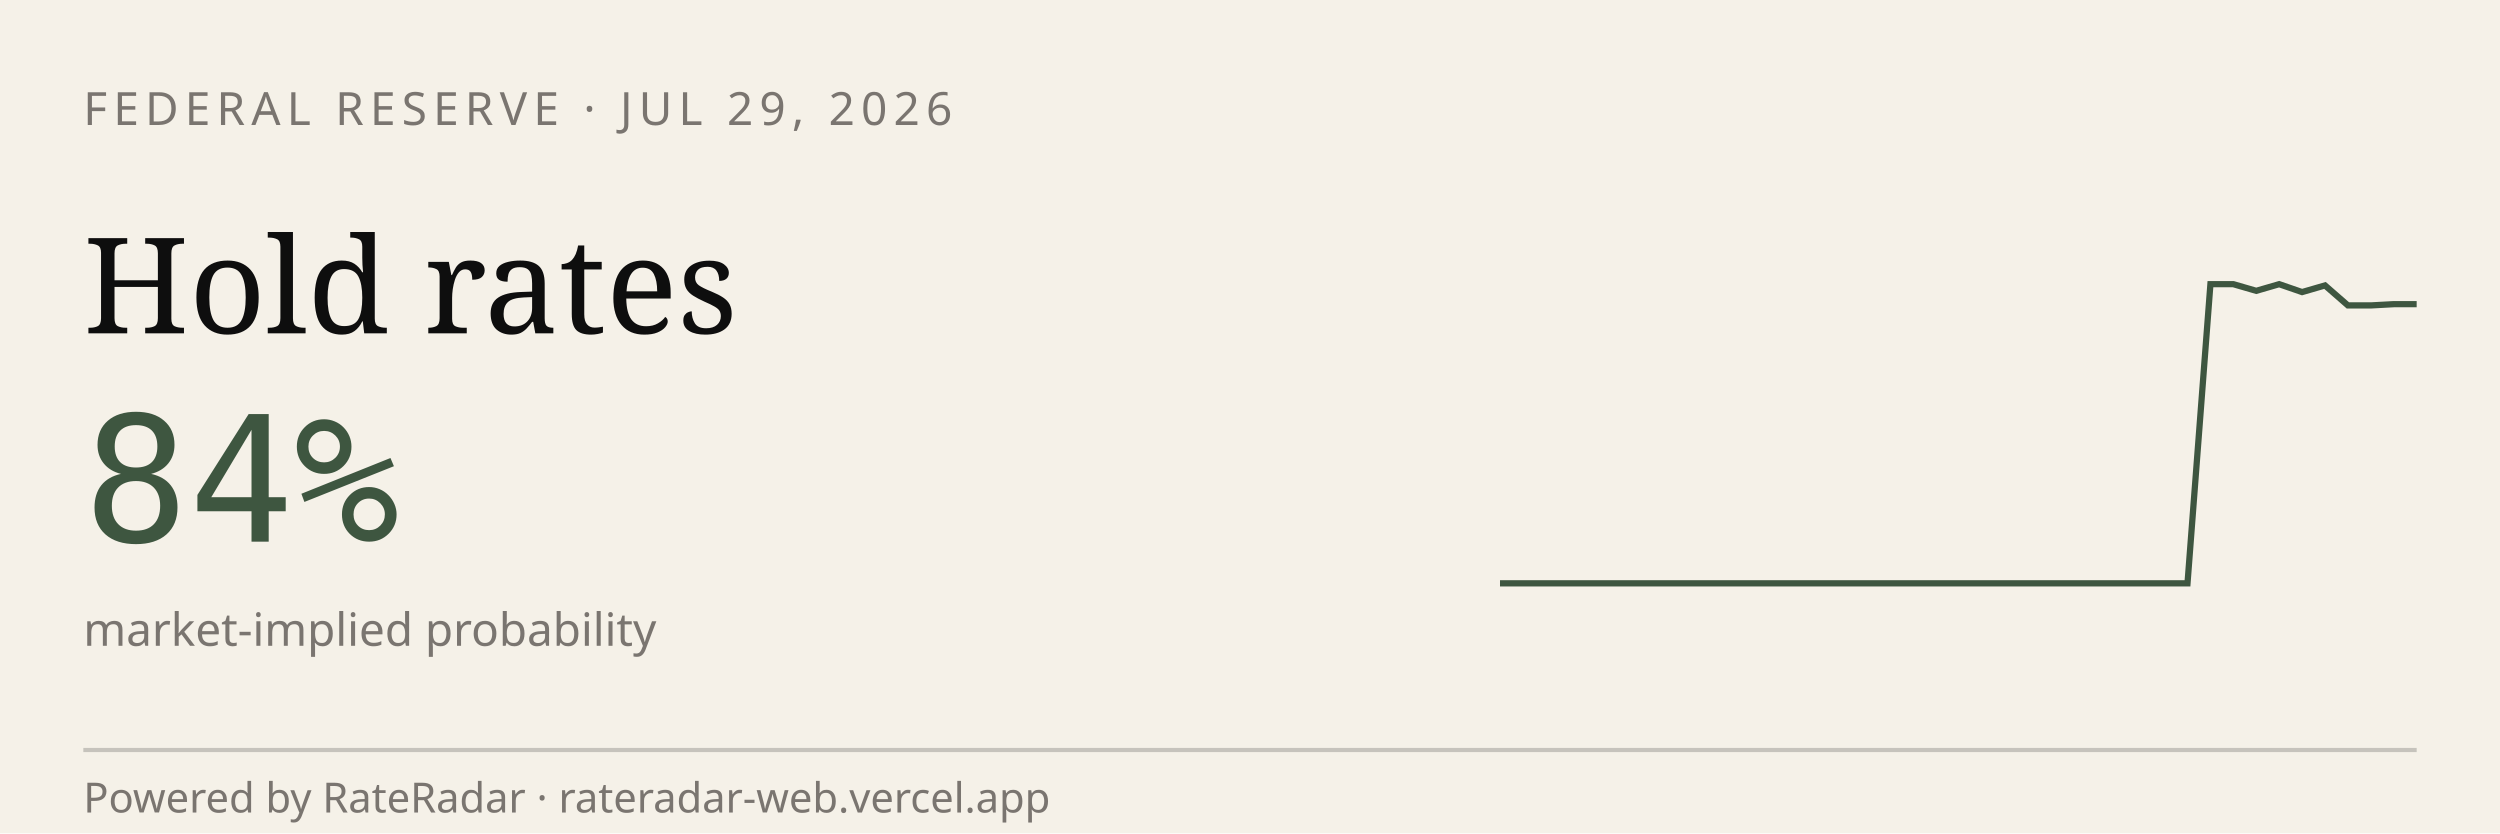
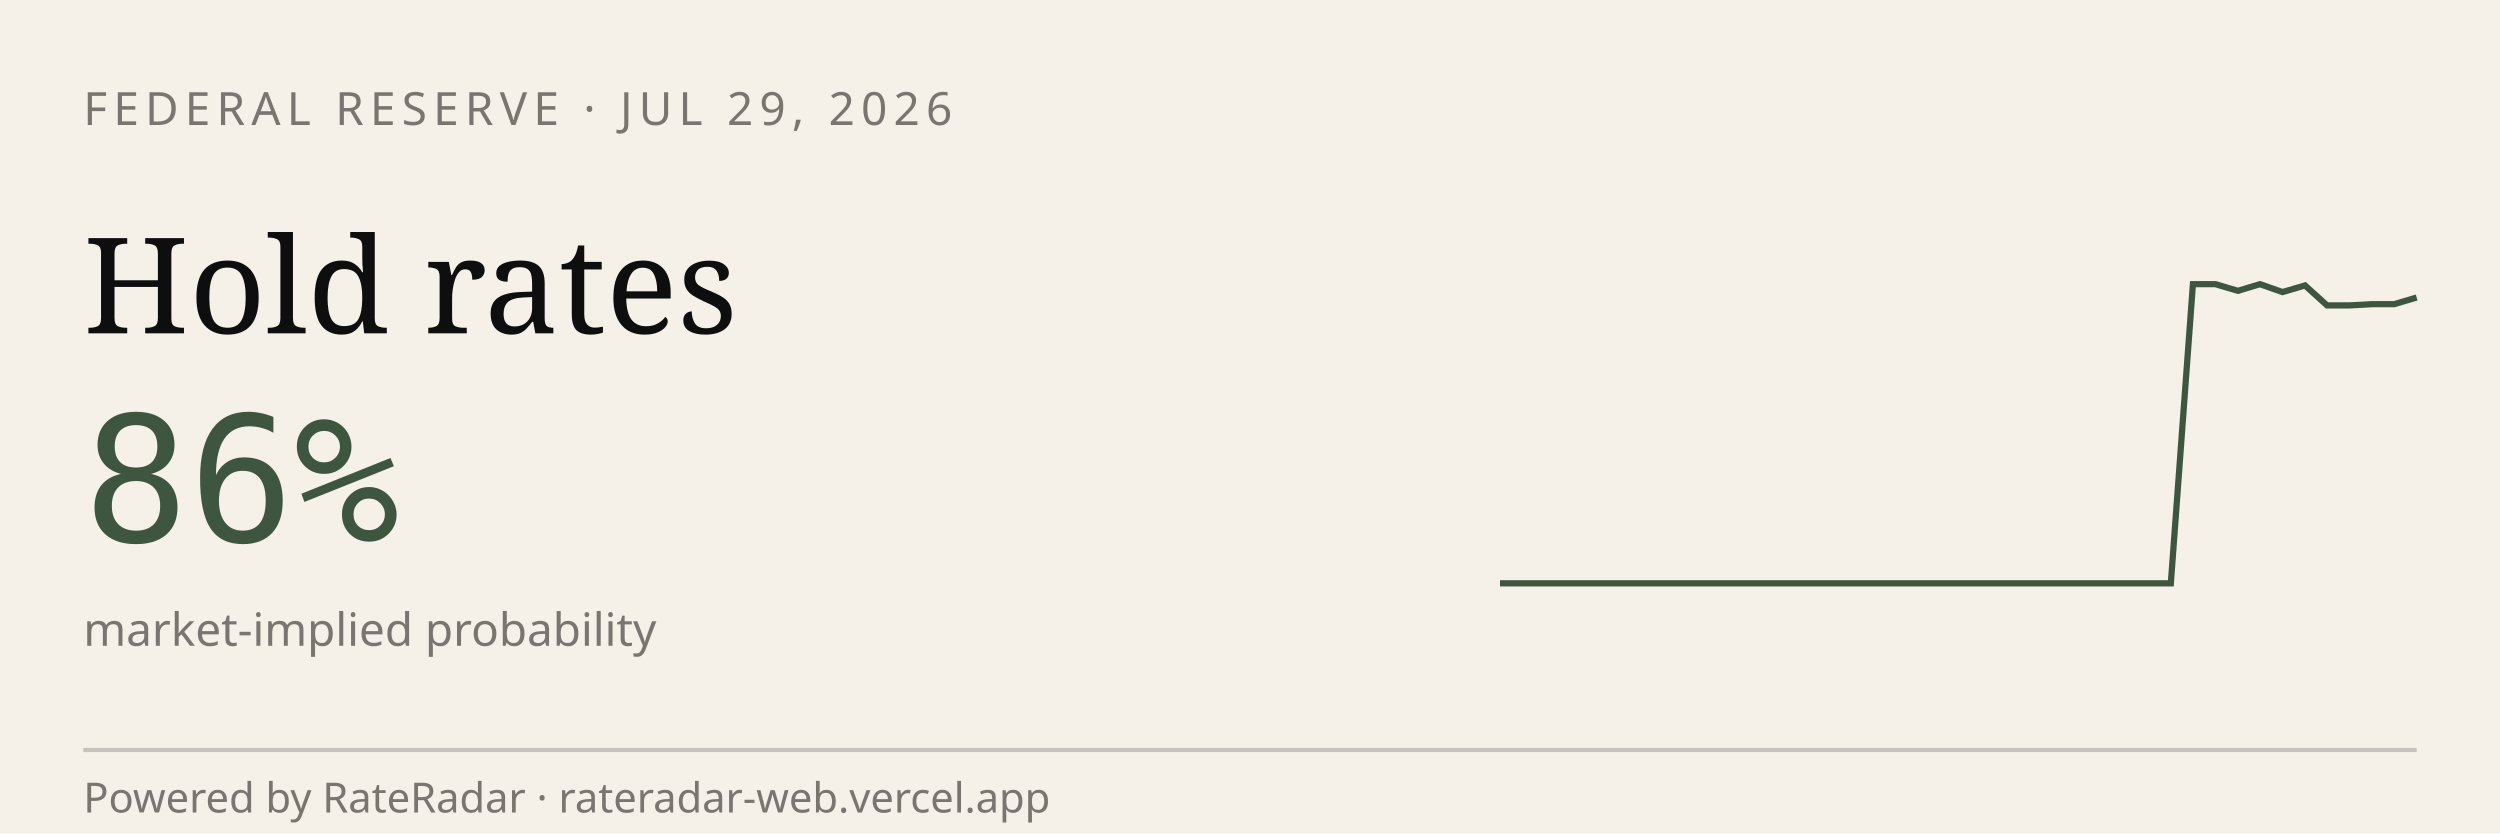
<svg xmlns="http://www.w3.org/2000/svg" viewBox="0 0 600 200" width="600" height="200" role="img" aria-label="RateRadar live odds for FED 2026-07-29">
  <rect width="600" height="200" fill="#F5F1E8" />
  <text x="20" y="30" font-family="sans-serif" font-size="11" letter-spacing="1.5" fill="#7A7570">FEDERAL RESERVE · JUL 29, 2026</text>
  <text x="20" y="80" font-family="Georgia, serif" font-size="32" fill="#0E0E0E">Hold rates</text>
-   <text x="20" y="130" font-family="monospace" font-size="42" fill="#3E5640">84%</text>
+   <text x="20" y="130" font-family="monospace" font-size="42" fill="#3E5640">86%</text>
  <text x="20" y="155" font-family="sans-serif" font-size="11" fill="#7A7570">market-implied probability</text>
-   <path d="M 360.0,140.0 L 365.5,140.0 L 371.0,140.0 L 376.5,140.0 L 382.0,140.0 L 387.5,140.0 L 393.0,140.0 L 398.5,140.0 L 404.0,140.0 L 409.5,140.0 L 415.0,140.0 L 420.5,140.0 L 426.0,140.0 L 431.5,140.0 L 437.0,140.0 L 442.5,140.0 L 448.0,140.0 L 453.5,140.0 L 459.0,140.0 L 464.5,140.0 L 470.0,140.0 L 475.5,140.0 L 481.0,140.0 L 486.5,140.0 L 492.0,140.0 L 497.5,140.0 L 503.0,140.0 L 508.5,140.0 L 514.0,140.0 L 519.5,140.0 L 525.0,140.0 L 530.5,68.2 L 536.0,68.2 L 541.5,69.8 L 547.0,68.2 L 552.5,70.1 L 558.0,68.5 L 563.5,73.3 L 569.0,73.3 L 574.5,73.0 L 580.0,73.0" stroke="#3E5640" stroke-width="1.5" fill="none" />
+   <path d="M 360.0,140.0 L 365.4,140.0 L 370.7,140.0 L 376.1,140.0 L 381.5,140.0 L 386.8,140.0 L 392.2,140.0 L 397.6,140.0 L 402.9,140.0 L 408.3,140.0 L 413.7,140.0 L 419.0,140.0 L 424.4,140.0 L 429.8,140.0 L 435.1,140.0 L 440.5,140.0 L 445.9,140.0 L 451.2,140.0 L 456.6,140.0 L 462.0,140.0 L 467.3,140.0 L 472.7,140.0 L 478.0,140.0 L 483.4,140.0 L 488.8,140.0 L 494.1,140.0 L 499.5,140.0 L 504.9,140.0 L 510.2,140.0 L 515.6,140.0 L 521.0,140.0 L 526.3,68.2 L 531.7,68.2 L 537.1,69.8 L 542.4,68.2 L 547.8,70.1 L 553.2,68.5 L 558.5,73.3 L 563.9,73.3 L 569.3,73.0 L 574.6,73.0 L 580.0,71.4" stroke="#3E5640" stroke-width="1.5" fill="none" />
  <line x1="20" y1="180" x2="580" y2="180" stroke="#0E0E0E33" />
  <text x="20" y="195" font-family="sans-serif" font-size="10" fill="#7A7570">Powered by RateRadar · rateradar-web.vercel.app</text>
</svg>
